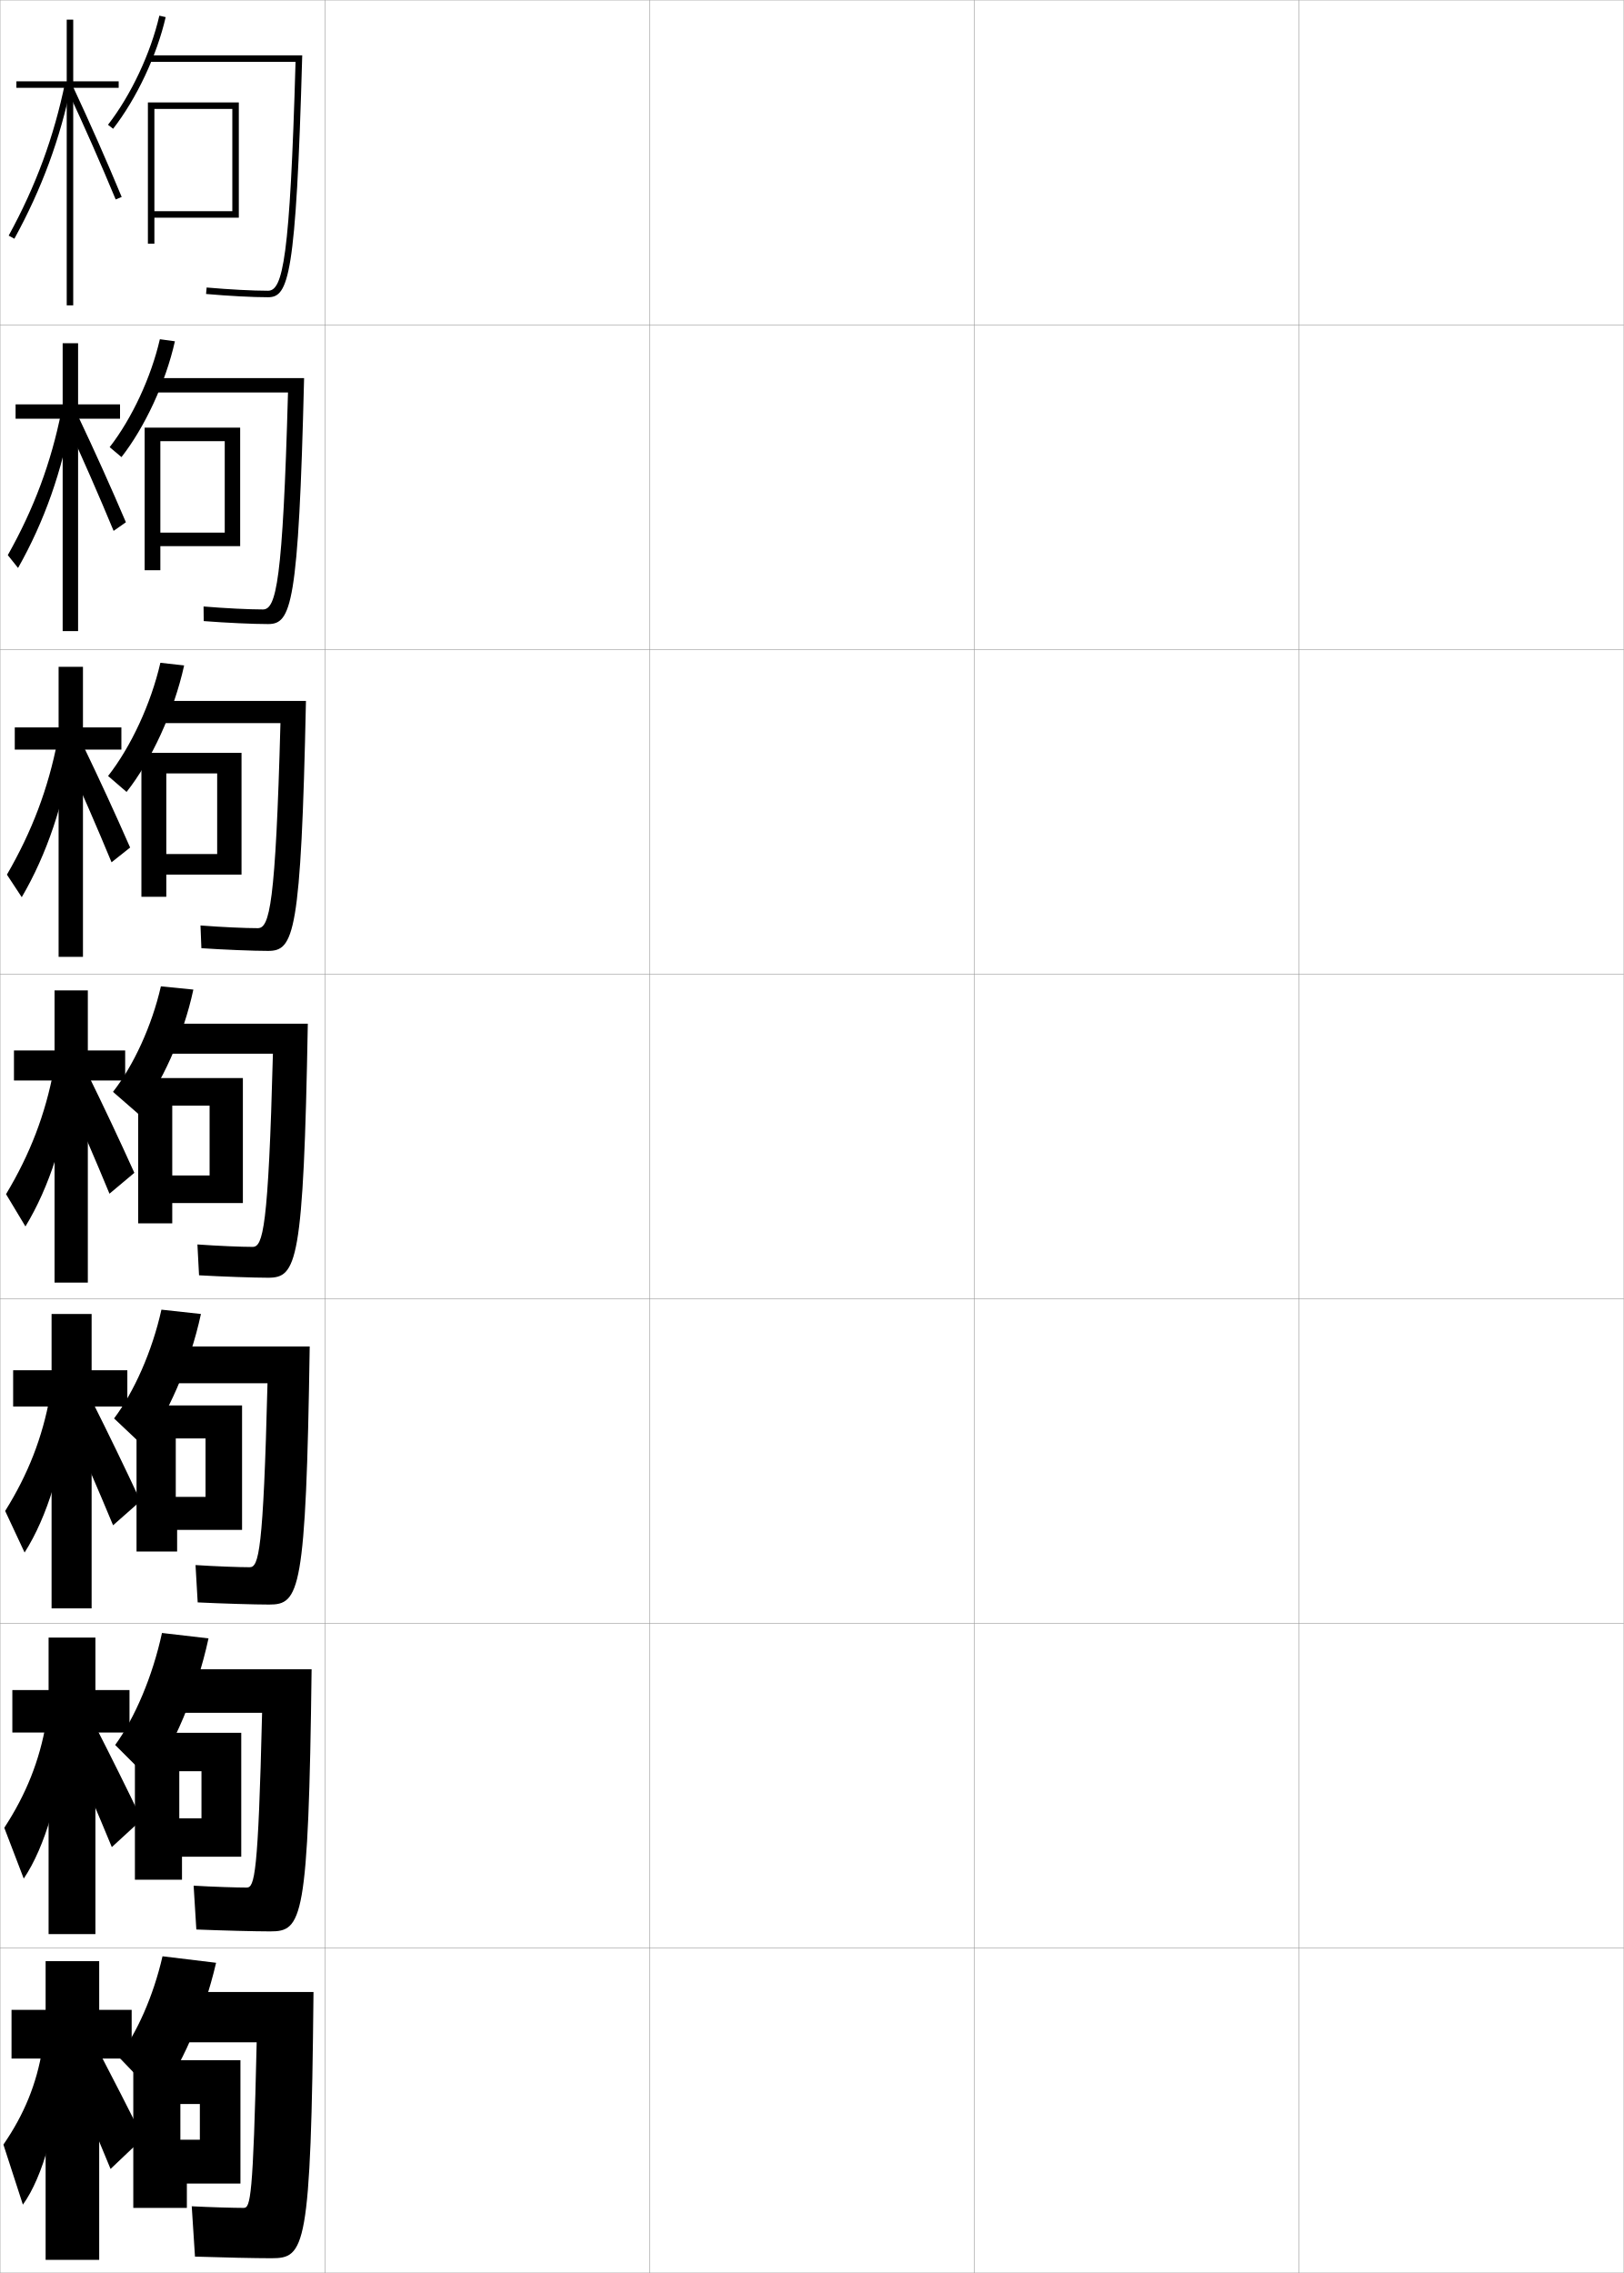
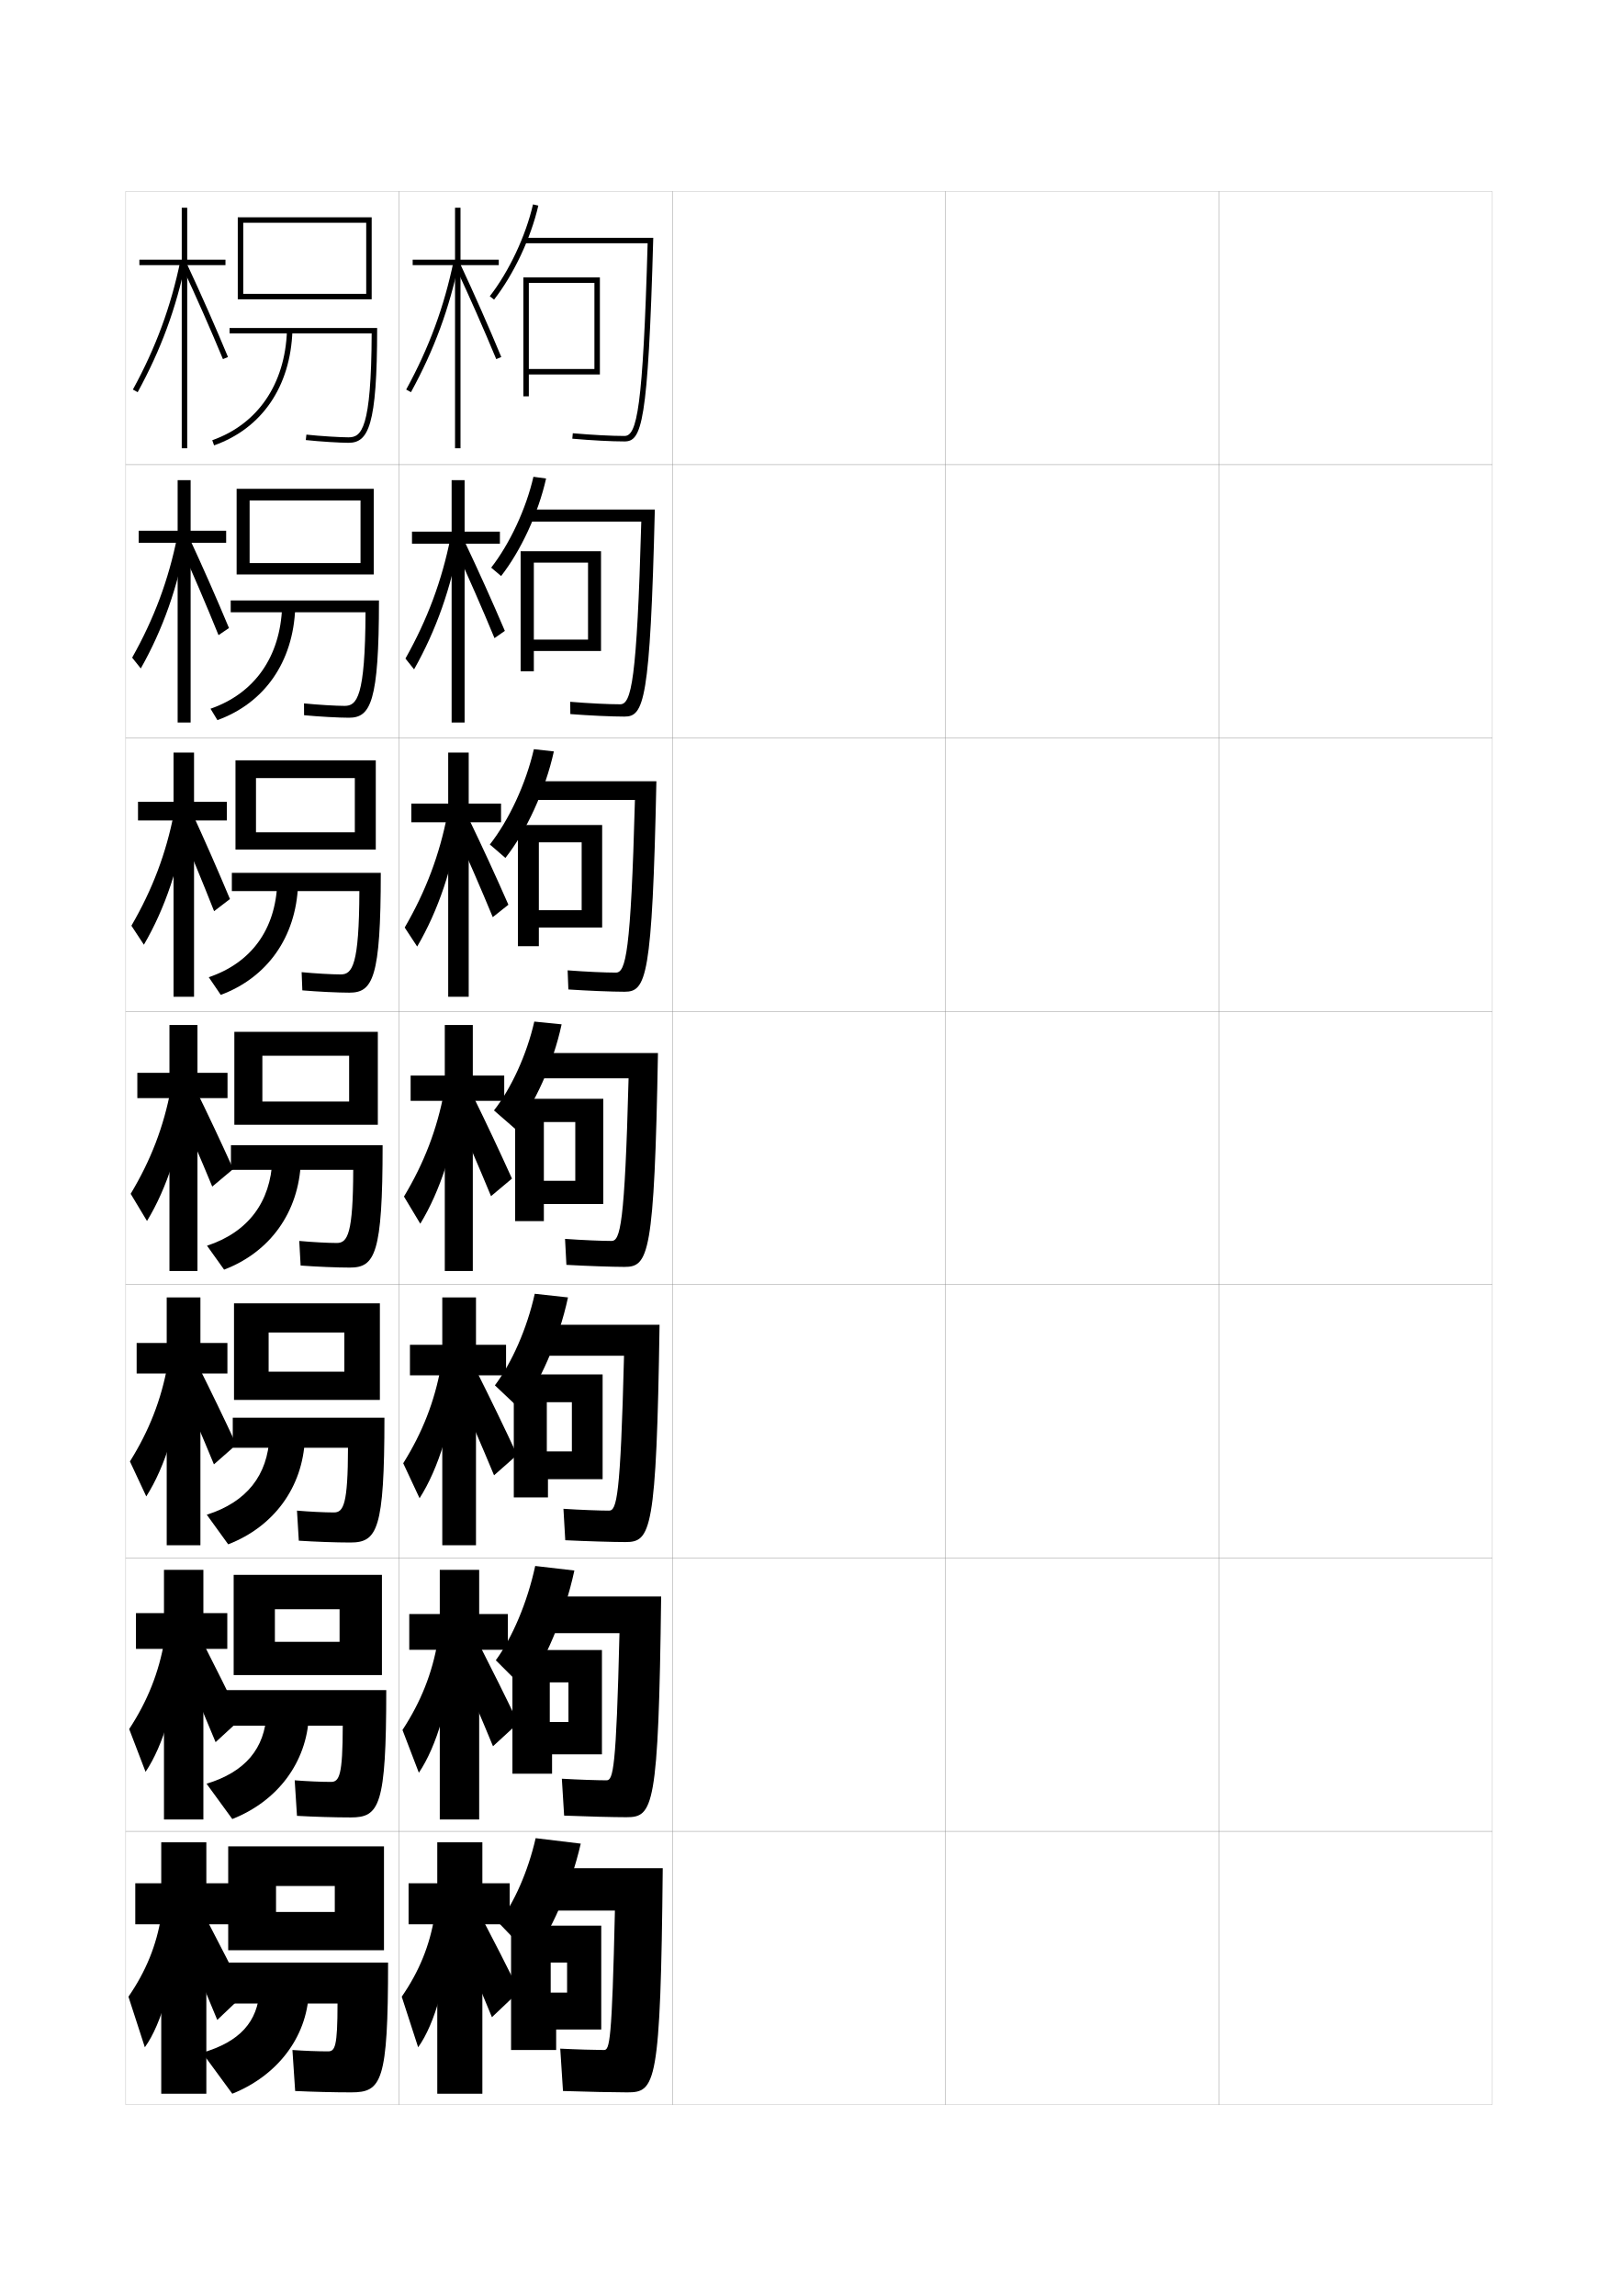
- <svg xmlns="http://www.w3.org/2000/svg" width="500.1" height="700.1" viewBox="0 0 500.1 700.1" overflow="visible" enable-background="new 0 0 500.1 700.1" xml:space="preserve">
-   <g id="glyphs">
+ <svg xmlns="http://www.w3.org/2000/svg" version="1.1" id="glyphs" x="0px" y="0px" width="592px" height="840px" viewBox="0 0 592 840" enable-background="new 0 0 592 840" xml:space="preserve">
+   <g>
+     <rect x="46" y="70" fill="none" stroke="#999999" stroke-width="0.1" width="100" height="100" />
+     <rect x="46" y="170" fill="none" stroke="#999999" stroke-width="0.1" width="100" height="100" />
+     <rect x="46" y="270" fill="none" stroke="#999999" stroke-width="0.1" width="100" height="100" />
+     <rect x="46" y="370" fill="none" stroke="#999999" stroke-width="0.1" width="100" height="100" />
+     <rect x="46" y="470" fill="none" stroke="#999999" stroke-width="0.1" width="100" height="100" />
+     <rect x="46" y="570" fill="none" stroke="#999999" stroke-width="0.1" width="100" height="100" />
+     <rect x="46" y="670" fill="none" stroke="#999999" stroke-width="0.1" width="100" height="100" />
+     <rect x="146" y="70" fill="none" stroke="#999999" stroke-width="0.1" width="100" height="100" />
+     <rect x="146" y="170" fill="none" stroke="#999999" stroke-width="0.1" width="100" height="100" />
+     <rect x="146" y="270" fill="none" stroke="#999999" stroke-width="0.1" width="100" height="100" />
+     <rect x="146" y="370" fill="none" stroke="#999999" stroke-width="0.1" width="100" height="100" />
+     <rect x="146" y="470" fill="none" stroke="#999999" stroke-width="0.1" width="100" height="100" />
+     <rect x="146" y="570" fill="none" stroke="#999999" stroke-width="0.1" width="100" height="100" />
+     <rect x="146" y="670" fill="none" stroke="#999999" stroke-width="0.1" width="100" height="100" />
+     <rect x="246" y="70" fill="none" stroke="#999999" stroke-width="0.1" width="100" height="100" />
+     <rect x="246" y="170" fill="none" stroke="#999999" stroke-width="0.1" width="100" height="100" />
+     <rect x="246" y="270" fill="none" stroke="#999999" stroke-width="0.1" width="100" height="100" />
+     <rect x="246" y="370" fill="none" stroke="#999999" stroke-width="0.1" width="100" height="100" />
+     <rect x="246" y="470" fill="none" stroke="#999999" stroke-width="0.1" width="100" height="100" />
+     <rect x="246" y="570" fill="none" stroke="#999999" stroke-width="0.1" width="100" height="100" />
+     <rect x="246" y="670" fill="none" stroke="#999999" stroke-width="0.1" width="100" height="100" />
+     <rect x="346" y="70" fill="none" stroke="#999999" stroke-width="0.1" width="100" height="100" />
+     <rect x="346" y="170" fill="none" stroke="#999999" stroke-width="0.1" width="100" height="100" />
+     <rect x="346" y="270" fill="none" stroke="#999999" stroke-width="0.1" width="100" height="100" />
+     <rect x="346" y="370" fill="none" stroke="#999999" stroke-width="0.1" width="100" height="100" />
+     <rect x="346" y="470" fill="none" stroke="#999999" stroke-width="0.1" width="100" height="100" />
+     <rect x="346" y="570" fill="none" stroke="#999999" stroke-width="0.1" width="100" height="100" />
+     <rect x="346" y="670" fill="none" stroke="#999999" stroke-width="0.1" width="100" height="100" />
+     <rect x="446" y="70" fill="none" stroke="#999999" stroke-width="0.1" width="100" height="100" />
+     <rect x="446" y="170" fill="none" stroke="#999999" stroke-width="0.1" width="100" height="100" />
+     <rect x="446" y="270" fill="none" stroke="#999999" stroke-width="0.1" width="100" height="100" />
+     <rect x="446" y="370" fill="none" stroke="#999999" stroke-width="0.1" width="100" height="100" />
+     <rect x="446" y="470" fill="none" stroke="#999999" stroke-width="0.1" width="100" height="100" />
+     <rect x="446" y="570" fill="none" stroke="#999999" stroke-width="0.1" width="100" height="100" />
+     <rect x="446" y="670" fill="none" stroke="#999999" stroke-width="0.1" width="100" height="100" />
+   </g>
+   <g>
    <g>
-       <rect x="0.05" y="0.05" fill="none" stroke="#999999" stroke-width="0.1" width="100" height="100" />
-       <rect x="0.05" y="100.05" fill="none" stroke="#999999" stroke-width="0.1" width="100" height="100" />
-       <rect x="0.05" y="200.05" fill="none" stroke="#999999" stroke-width="0.1" width="100" height="100" />
-       <rect x="0.05" y="300.05" fill="none" stroke="#999999" stroke-width="0.1" width="100" height="100" />
-       <rect x="0.05" y="400.05" fill="none" stroke="#999999" stroke-width="0.1" width="100" height="100" />
-       <rect x="0.05" y="500.05" fill="none" stroke="#999999" stroke-width="0.1" width="100" height="100" />
-       <rect x="0.05" y="600.05" fill="none" stroke="#999999" stroke-width="0.1" width="100" height="100" />
-       <rect x="100.05" y="0.05" fill="none" stroke="#999999" stroke-width="0.1" width="100" height="100" />
-       <rect x="100.05" y="100.05" fill="none" stroke="#999999" stroke-width="0.1" width="100" height="100" />
-       <rect x="100.05" y="200.05" fill="none" stroke="#999999" stroke-width="0.1" width="100" height="100" />
-       <rect x="100.05" y="300.05" fill="none" stroke="#999999" stroke-width="0.1" width="100" height="100" />
-       <rect x="100.05" y="400.05" fill="none" stroke="#999999" stroke-width="0.1" width="100" height="100" />
-       <rect x="100.05" y="500.05" fill="none" stroke="#999999" stroke-width="0.1" width="100" height="100" />
-       <rect x="100.05" y="600.05" fill="none" stroke="#999999" stroke-width="0.1" width="100" height="100" />
-       <rect x="200.05" y="0.05" fill="none" stroke="#999999" stroke-width="0.1" width="100" height="100" />
-       <rect x="200.05" y="100.05" fill="none" stroke="#999999" stroke-width="0.1" width="100" height="100" />
-       <rect x="200.05" y="200.05" fill="none" stroke="#999999" stroke-width="0.1" width="100" height="100" />
-       <rect x="200.05" y="300.05" fill="none" stroke="#999999" stroke-width="0.1" width="100" height="100" />
-       <rect x="200.05" y="400.05" fill="none" stroke="#999999" stroke-width="0.1" width="100" height="100" />
-       <rect x="200.05" y="500.05" fill="none" stroke="#999999" stroke-width="0.1" width="100" height="100" />
-       <rect x="200.05" y="600.05" fill="none" stroke="#999999" stroke-width="0.1" width="100" height="100" />
-       <rect x="300.05" y="0.05" fill="none" stroke="#999999" stroke-width="0.1" width="100" height="100" />
-       <rect x="300.05" y="100.05" fill="none" stroke="#999999" stroke-width="0.1" width="100" height="100" />
-       <rect x="300.05" y="200.05" fill="none" stroke="#999999" stroke-width="0.1" width="100" height="100" />
-       <rect x="300.05" y="300.05" fill="none" stroke="#999999" stroke-width="0.1" width="100" height="100" />
-       <rect x="300.05" y="400.05" fill="none" stroke="#999999" stroke-width="0.1" width="100" height="100" />
-       <rect x="300.05" y="500.05" fill="none" stroke="#999999" stroke-width="0.1" width="100" height="100" />
-       <rect x="300.05" y="600.05" fill="none" stroke="#999999" stroke-width="0.1" width="100" height="100" />
-       <rect x="400.05" y="0.05" fill="none" stroke="#999999" stroke-width="0.1" width="100" height="100" />
-       <rect x="400.05" y="100.05" fill="none" stroke="#999999" stroke-width="0.1" width="100" height="100" />
-       <rect x="400.05" y="200.05" fill="none" stroke="#999999" stroke-width="0.1" width="100" height="100" />
-       <rect x="400.05" y="300.05" fill="none" stroke="#999999" stroke-width="0.1" width="100" height="100" />
-       <rect x="400.05" y="400.05" fill="none" stroke="#999999" stroke-width="0.1" width="100" height="100" />
-       <rect x="400.05" y="500.05" fill="none" stroke="#999999" stroke-width="0.1" width="100" height="100" />
-       <rect x="400.05" y="600.05" fill="none" stroke="#999999" stroke-width="0.1" width="100" height="100" />
+       <polygon points="182.5,95 168.5,95 168.5,76 166.5,76 166.5,95 151,95 151,97 166.5,97 166.5,164 168.5,164 168.5,97 182.5,97       " />
+       <path d="M148.623,142.52l1.754,0.961c8.494-15.523,14.087-30.705,17.603-47.778    l-1.959-0.403C162.547,112.172,157.018,127.177,148.623,142.52z" />
+       <path d="M166.594,97.423c5.214,11.164,10.395,22.907,14.982,33.961l1.848-0.768    c-4.599-11.079-9.792-22.851-15.018-34.039L166.594,97.423z" />
    </g>
    <g>
-       <g>
-         <polygon points="36.55,25.05 22.55,25.05 22.55,6.05 20.55,6.05        20.55,25.05 5.05,25.05 5.05,27.05 20.55,27.05 20.55,94.05        22.55,94.05 22.55,27.05 36.55,27.05 " />
-         <path d="M2.673,72.569l1.754,0.961c8.494-15.523,14.087-30.705,17.603-47.778       l-1.959-0.403C16.597,42.222,11.067,57.227,2.673,72.569z" />
-         <path d="M20.644,27.473c5.214,11.164,10.395,22.907,14.982,33.961l1.848-0.768       C32.875,49.587,27.682,37.815,22.456,26.627L20.644,27.473z" />
-       </g>
-       <g>
-         <polygon points="36.967,124.55 24.05,124.55 24.05,105.717 19.3,105.717        19.3,124.55 4.8,124.55 4.8,128.967 19.3,128.967 19.3,194.383        24.05,194.383 24.05,128.967 36.967,128.967 " />
-         <path d="M2.402,170.982L5.562,174.938c8.101-14.348,13.584-29.88,16.586-47.064       l-3.249-1.157C15.712,142.577,10.466,156.646,2.402,170.982z" />
-         <path d="M20.337,130.045c5.144,11.179,10.137,22.565,14.652,33.467l3.785-2.654       c-4.595-10.774-9.64-21.979-14.765-32.782L20.337,130.045z" />
-       </g>
-       <g>
-         <polygon points="37.383,224.05 25.55,224.05 25.55,205.383 18.05,205.383        18.05,224.05 4.55,224.05 4.55,230.883 18.05,230.883 18.05,294.716        25.55,294.716 25.55,230.883 37.383,230.883 " />
-         <path d="M2.132,269.396l4.567,6.949c7.707-13.173,13.08-29.056,15.57-46.352       l-4.539-1.911C14.827,242.932,9.864,256.065,2.132,269.396z" />
-         <path d="M20.03,232.617c5.074,11.194,9.879,22.224,14.322,32.974l5.723-4.541       c-4.591-10.47-9.487-21.109-14.512-31.526L20.03,232.617z" />
-       </g>
+       <polygon points="182.917,194.5 170,194.5 170,175.667 165.25,175.667 165.25,194.5 150.75,194.5 150.75,198.917     165.25,198.917 165.25,264.333 170,264.333 170,198.917 182.917,198.917   " />
+       <path d="M148.353,240.933l3.16,3.955c8.101-14.348,13.584-29.88,16.586-47.064    l-3.249-1.157C161.662,212.527,156.416,226.596,148.353,240.933z" />
+       <path d="M166.287,199.995c5.144,11.179,10.137,22.565,14.652,33.467l3.785-2.654    c-4.595-10.774-9.64-21.979-14.765-32.782L166.287,199.995z" />
    </g>
    <g>
-       <polygon points="38.55,323.55 27.05,323.55 27.05,305.05 16.8,305.05       16.8,323.55 4.3,323.55 4.3,332.8 16.8,332.8 16.8,395.05       27.05,395.05 27.05,332.8 38.55,332.8 " />
-       <path d="M1.861,367.81l5.974,9.943c7.312-11.998,12.576-28.232,14.553-45.639      l-5.828-2.665C13.941,343.286,9.262,355.484,1.861,367.81z" />
-       <path d="M19.724,335.188c5.004,11.21,9.621,21.883,13.991,32.48l7.661-6.428      c-4.588-10.166-9.334-20.239-14.26-30.27L19.724,335.188z" />
+       <polygon points="183.333,294 171.5,294 171.5,275.333 164,275.333 164,294 150.5,294 150.5,300.833     164,300.833 164,364.667 171.5,364.667 171.5,300.833 183.333,300.833   " />
+       <path d="M148.082,339.346l4.567,6.949c7.707-13.173,13.08-29.056,15.57-46.352    l-4.539-1.911C160.777,312.882,155.814,326.015,148.082,339.346z" />
+       <path d="M165.98,302.567c5.074,11.194,9.879,22.224,14.322,32.974l5.723-4.541    c-4.591-10.47-9.487-21.109-14.512-31.526L165.98,302.567z" />
+     </g>
+   </g>
+   <g>
+     <polygon points="184.5,393.5 173,393.5 173,375 162.75,375 162.75,393.5 150.25,393.5 150.25,402.75 162.75,402.75 162.75,465    173,465 173,402.75 184.5,402.75  " />
+     <path d="M147.812,437.76l5.974,9.943c7.312-11.998,12.576-28.232,14.553-45.639   l-5.828-2.665C159.892,413.236,155.212,425.435,147.812,437.76z" />
+     <path d="M165.674,405.139c5.004,11.21,9.621,21.883,13.991,32.48l7.661-6.428   c-4.588-10.166-9.334-20.239-14.26-30.27L165.674,405.139z" />
+   </g>
+   <g>
+     <g>
+       <polygon points="185.167,492 174.166,492 174.166,474.667 161.833,474.667 161.833,492     150,492 150,503.167 161.833,503.167 161.833,565.333 174.166,565.333     174.166,503.167 185.167,503.167   " />
+       <path d="M147.541,535.34l5.982,12.796c6.918-10.823,12.072-27.409,13.535-44.926    l-5.718-3.277C159.006,512.757,154.61,524.021,147.541,535.34z" />
+       <path d="M166.116,505.759c5.296,11.926,10.05,22.888,14.661,33.987l8.44-7.452    c-4.911-10.54-9.836-20.703-15.007-31.013L166.116,505.759z" />
    </g>
    <g>
-       <g>
-         <polygon points="39.216,422.05 28.216,422.05 28.216,404.717 15.883,404.717        15.883,422.05 4.049,422.05 4.049,433.217 15.883,433.217 15.883,495.383        28.216,495.383 28.216,433.217 39.216,433.217 " />
-         <path d="M1.591,465.39l5.982,12.796c6.918-10.823,12.072-27.409,13.535-44.926       l-5.718-3.277C13.056,442.807,8.66,454.07,1.591,465.39z" />
-         <path d="M20.166,435.809c5.296,11.926,10.05,22.888,14.661,33.987l8.44-7.452       c-4.911-10.54-9.836-20.703-15.007-31.013L20.166,435.809z" />
-       </g>
-       <g>
-         <polygon points="39.883,520.55 29.383,520.55 29.383,504.384 14.966,504.384        14.966,520.55 3.8,520.55 3.8,533.634 14.966,533.634 14.966,595.716        29.383,595.716 29.383,533.634 39.883,533.634 " />
-         <path d="M1.32,562.97l5.991,15.648c6.523-9.648,11.568-26.586,12.518-44.213       l-5.609-3.889C12.171,542.328,8.058,552.656,1.32,562.97z" />
-         <path d="M20.607,536.429c5.046,11.591,9.449,21.873,13.831,32.494l9.22-8.477       c-4.743-9.895-9.355-19.164-14.253-28.756L20.607,536.429z" />
-       </g>
-       <g>
-         <polygon points="40.55,619.05 30.55,619.05 30.55,604.05 14.05,604.05        14.05,619.05 3.55,619.05 3.55,634.05 14.05,634.05 14.05,696.05        30.55,696.05 30.55,634.05 40.55,634.05 " />
-         <path d="M13.05,631.05c-1.764,10.8-5.594,20.192-12,29.5l6,18.5       c6.129-8.473,11.064-25.761,11.5-43.5L13.05,631.05z" />
-         <path d="M21.05,637.05c4.795,11.255,8.849,20.858,13,31l10-9.5       c-4.576-9.251-8.875-17.627-13.5-26.5L21.05,637.05z" />
-       </g>
+       <polygon points="185.833,590.5 175.333,590.5 175.333,574.334 160.917,574.334 160.917,590.5     149.75,590.5 149.75,603.584 160.917,603.584 160.917,665.666 175.333,665.666     175.333,603.584 185.833,603.584   " />
+       <path d="M147.271,632.92l5.991,15.648c6.523-9.648,11.568-26.586,12.518-44.213    l-5.609-3.889C158.121,612.278,154.008,622.606,147.271,632.92z" />
+       <path d="M166.558,606.379c5.046,11.591,9.449,21.873,13.831,32.494l9.22-8.477    c-4.743-9.895-9.355-19.164-14.253-28.756L166.558,606.379z" />
    </g>
    <g>
-       <path d="M33.259,38.438l1.582,1.225C42.093,30.302,48.294,17.125,51.024,5.274      l-1.949-0.449C46.405,16.412,40.345,29.292,33.259,38.438z" />
-       <path d="M46.05,17.05v2h44.971c-1.717,60.633-3.92,70.5-8.471,70.5      c-4.698,0-11.945-0.382-18.912-0.996l-0.176,1.992      c7.021,0.619,14.335,1.004,19.088,1.004c6.275,0,8.639-6.103,10.528-74.5H46.05z" />
-       <polygon points="47.55,33.55 71.55,33.55 71.55,67.05 73.55,67.05       73.55,31.55 45.55,31.55 45.55,75.05 47.55,75.05 47.55,67.05       71.55,67.05 71.55,65.05 47.55,65.05 " />
+       <polygon points="186.5,689 176.5,689 176.5,674 160,674 160,689 149.5,689 149.5,704 160,704 160,766 176.5,766 176.5,704     186.5,704   " />
+       <path d="M159,701c-1.764,10.8-5.594,20.192-12,29.5l6,18.5c6.129-8.473,11.064-25.761,11.5-43.5    L159,701z" />
+       <path d="M167,707c4.795,11.255,8.849,20.858,13,31l10-9.5c-4.576-9.251-8.875-17.627-13.5-26.5    L167,707z" />
+     </g>
+   </g>
+   <g>
+     <path d="M179.209,108.388l1.582,1.225c7.252-9.36,13.453-22.537,16.184-34.388   l-1.949-0.449C192.355,86.362,186.295,99.242,179.209,108.388z" />
+     <path d="M192,87v2h44.971c-1.717,60.633-3.92,70.5-8.471,70.5   c-4.698,0-11.945-0.382-18.912-0.996l-0.176,1.992   C216.434,161.115,223.747,161.5,228.5,161.5c6.275,0,8.639-6.103,10.528-74.5H192z" />
+     <polygon points="193.5,103.5 217.5,103.5 217.5,137 219.5,137 219.5,101.5 191.5,101.5 191.5,145 193.5,145 193.5,137 217.5,137    217.5,135 193.5,135  " />
+   </g>
+   <g>
+     <path d="M183.36,210.741c7.19-9.21,13.607-22.959,16.456-35.675l-4.633-0.633   c-2.705,11.785-8.637,24.457-15.46,33.242L183.36,210.741z" />
+     <path d="M193.25,186.417v4.417h41.397c-1.611,58.384-3.641,66.833-7.731,66.833   c-4.267,0-11.513-0.352-18.274-0.914l0.049,4.495   c6.979,0.545,15.228,0.919,19.809,0.919c7.118,0,9.403-5.494,11.103-75.75H193.25z" />
+     <polygon points="190.5,201.667 190.5,245.583 195.333,245.583 195.333,238.167    215.167,238.167 215.167,234 195.333,234 195.333,205.833 215.167,205.833    215.167,238.167 219.916,238.167 219.916,201.667  " />
+   </g>
+   <g>
+     <path d="M184.931,313.871c7.555-9.551,14.584-24.646,17.728-38.963l-7.316-0.816   c-2.922,12.711-9.11,25.933-16.105,34.87L184.931,313.871z" />
+     <path d="M194.5,285.833v6.833h37.823c-1.506,56.135-3.362,63.167-6.99,63.167   c-3.837,0-11.081-0.322-17.637-0.832l0.275,6.998   c6.936,0.471,16.12,0.834,20.529,0.834c7.961,0,10.167-4.884,11.676-77H194.5z" />
+     <polygon points="189.5,301.833 189.5,346.167 197.167,346.167 197.167,339.333 212.833,339.333    212.833,333 197.167,333 197.167,308.167 212.833,308.167 212.833,339.333    220.333,339.333 220.333,301.833  " />
+   </g>
+   <g>
+     <g>
+       <path d="M188.5,413c7.066-8.91,13.915-23.803,17-38.25l-10-1    c-2.775,12.18-8.451,24.436-14.75,32.5L188.5,413z" />
+       <path d="M228.5,463.5c8.804,0,10.931-4.275,12.25-78.25h-45v9.25H230c-1.4,53.886-3.084,59.5-6.25,59.5    c-3.406,0-10.648-0.292-17-0.75l0.5,9.5C214.144,463.146,224.263,463.5,228.5,463.5z" />
+       <polygon points="188.5,402 188.5,446.75 199,446.75 199,440.5 210.5,440.5 210.5,432 199,432 199,410.5 210.5,410.5 210.5,440.5     220.75,440.5 220.75,402   " />
    </g>
    <g>
-       <path d="M37.41,140.791c7.19-9.21,13.607-22.959,16.456-35.675l-4.633-0.633      c-2.705,11.785-8.637,24.457-15.46,33.242L37.41,140.791z" />
-       <path d="M47.3,116.466v4.417h41.397c-1.611,58.384-3.641,66.833-7.731,66.833      c-4.267,0-11.513-0.352-18.274-0.914l0.049,4.495      c6.979,0.545,15.228,0.919,19.809,0.919c7.118,0,9.403-5.494,11.103-75.75H47.3z" />
-       <polygon points="44.549,131.716 44.549,175.633 49.383,175.633 49.383,168.216       69.216,168.216 69.216,164.05 49.383,164.05 49.383,135.883 69.216,135.883       69.216,168.216 73.966,168.216 73.966,131.716 " />
+       <path d="M190.25,515.5c7.116-9.206,14.198-25.104,17.583-40.834l-12.167-1.332    c-2.844,12.816-8.426,25.331-14.583,33.5L190.25,515.5z" />
+       <path d="M228.833,564.166c9.312,0,11.367-3.68,12.5-79.5H197V496h31.333    c-1.297,51.947-2.702,56.666-5.5,56.666c-3.243,0-10.608-0.265-16.666-0.666    l0.666,11.5C214.249,563.859,224.452,564.166,228.833,564.166z" />
+       <polygon points="188,502.834 188,547.834 200.5,547.834 200.5,541.166 209.25,541.166 209.25,531     200.083,531 200.083,513 209.25,513 209.25,541.166 220.5,541.166 220.5,502.834   " />
    </g>
    <g>
-       <path d="M38.98,243.921c7.555-9.551,14.584-24.646,17.728-38.963l-7.316-0.816      c-2.922,12.711-9.11,25.933-16.105,34.87L38.98,243.921z" />
-       <path d="M48.55,215.883v6.833h37.823c-1.506,56.135-3.362,63.167-6.99,63.167      c-3.837,0-11.081-0.322-17.637-0.832l0.275,6.998      c6.936,0.471,16.12,0.834,20.529,0.834c7.961,0,10.167-4.884,11.676-77H48.55z" />
-       <polygon points="43.55,231.883 43.55,276.216 51.216,276.216 51.216,269.383       66.883,269.383 66.883,263.05 51.216,263.05 51.216,238.216 66.883,238.216       66.883,269.383 74.383,269.383 74.383,231.883 " />
+       <path d="M192,618c7.165-9.502,14.48-26.405,18.167-43.417l-14.333-1.666    c-2.911,13.455-8.399,26.228-14.416,34.5L192,618z" />
+       <path d="M229.167,664.833c9.821,0,11.803-3.085,12.75-80.75H198.25V597.5h28.417    c-1.194,50.009-2.321,53.833-4.75,53.833c-3.081,0-10.568-0.238-16.333-0.583    l0.833,13.5C214.354,664.571,224.641,664.833,229.167,664.833z" />
+       <polygon points="187.5,603.667 187.5,648.917 202,648.917 202,641.833 208,641.833 208,630 201.167,630     201.167,615.5 208,615.5 208,641.833 220.25,641.833 220.25,603.667   " />
+     </g>
+   </g>
+   <g>
+     <path d="M194.5,716c6.918-8.813,14.164-24.97,18-41.5l-16.5-2c-2.828,12.339-7.938,23.704-13.5,31   L194.5,716z" />
+     <path d="M229.5,765.5c10.329,0,12.238-2.49,13-82h-43V699H225c-1.092,48.07-1.939,51-4,51   c-2.919,0-10.528-0.212-16-0.5l1,15.5C214.459,765.283,224.83,765.5,229.5,765.5z" />
+     <polygon points="187,704.5 187,750 203.5,750 203.5,742.5 207.5,742.5 207.5,729 201.5,729 201.5,718 207.5,718 207.5,742.5    220,742.5 220,704.5  " />
+   </g>
+   <g>
+     <g>
+       <polygon points="82.5,95 68.5,95 68.5,76 66.5,76 66.5,95 51,95 51,97 66.5,97 66.5,164 68.5,164 68.5,97 82.5,97   " />
+       <path d="M48.623,142.52l1.754,0.961c8.494-15.523,14.087-30.705,17.603-47.778    l-1.959-0.403C62.547,112.172,57.018,127.177,48.623,142.52z" />
+       <path d="M66.594,97.423c5.214,11.164,10.395,22.907,14.982,33.961l1.848-0.768    c-4.599-11.079-9.792-22.851-15.018-34.039L66.594,97.423z" />
    </g>
    <g>
-       <g>
-         <path d="M42.55,343.05c7.066-8.91,13.915-23.803,17-38.25l-10-1       c-2.775,12.18-8.451,24.436-14.75,32.5L42.55,343.05z" />
-         <path d="M82.55,393.55c8.804,0,10.931-4.275,12.25-78.25h-45v9.25h34.25       c-1.4,53.886-3.084,59.5-6.25,59.5c-3.406,0-10.648-0.292-17-0.75l0.5,9.5       C68.193,393.196,78.312,393.55,82.55,393.55z" />
-         <polygon points="42.55,332.05 42.55,376.8 53.05,376.8 53.05,370.55        64.55,370.55 64.55,362.05 53.05,362.05 53.05,340.55 64.55,340.55        64.55,370.55 74.8,370.55 74.8,332.05 " />
-       </g>
-       <g>
-         <path d="M44.3,445.55c7.116-9.206,14.198-25.104,17.583-40.834l-12.167-1.332       c-2.844,12.816-8.426,25.331-14.583,33.5L44.3,445.55z" />
-         <path d="M82.883,494.216c9.312,0,11.367-3.68,12.5-79.5H51.05v11.334h31.333       c-1.297,51.947-2.702,56.666-5.5,56.666c-3.243,0-10.608-0.265-16.666-0.666       l0.666,11.5C68.299,493.909,78.502,494.216,82.883,494.216z" />
-         <polygon points="42.05,432.884 42.05,477.884 54.55,477.884 54.55,471.216        63.3,471.216 63.3,461.05 54.133,461.05 54.133,443.05 63.3,443.05        63.3,471.216 74.55,471.216 74.55,432.884 " />
-       </g>
-       <g>
-         <path d="M46.05,548.05c7.165-9.502,14.48-26.405,18.167-43.417l-14.333-1.666       c-2.911,13.455-8.399,26.228-14.416,34.5L46.05,548.05z" />
-         <path d="M83.216,594.883c9.821,0,11.803-3.085,12.75-80.75H52.3v13.417h28.417       c-1.194,50.009-2.321,53.833-4.75,53.833c-3.081,0-10.568-0.238-16.333-0.583       l0.833,13.5C68.404,594.621,78.691,594.883,83.216,594.883z" />
-         <polygon points="41.55,533.717 41.55,578.967 56.05,578.967 56.05,571.883        62.05,571.883 62.05,560.05 55.216,560.05 55.216,545.55 62.05,545.55        62.05,571.883 74.3,571.883 74.3,533.717 " />
-       </g>
+       <polygon points="82.75,194.167 69.75,194.167 69.75,175.667 65,175.667 65,194.167 50.75,194.167     50.75,198.583 65,198.583 65,264.333 69.75,264.333 69.75,198.583 82.75,198.583   " />
+       <path d="M48.353,240.6l3.161,3.955c8.1-14.348,13.583-29.881,16.586-47.065    l-3.249-1.157C61.662,212.193,56.416,226.263,48.353,240.6z" />
+       <path d="M65.594,198.779c5.046,11.223,9.942,22.65,14.363,33.59l3.825-2.604    c-4.503-10.813-9.455-22.061-14.489-32.906L65.594,198.779z" />
    </g>
    <g>
-       <path d="M48.55,646.05c6.918-8.813,14.164-24.97,18-41.5l-16.5-2      c-2.828,12.339-7.938,23.704-13.5,31L48.55,646.05z" />
-       <path d="M83.55,695.55c10.329,0,12.238-2.49,13-82h-43v15.5h25.5      c-1.092,48.07-1.939,51-4,51c-2.919,0-10.528-0.212-16-0.5l1,15.5      C68.509,695.333,78.88,695.55,83.55,695.55z" />
-       <polygon points="41.05,634.55 41.05,680.05 57.55,680.05 57.55,672.55       61.55,672.55 61.55,659.05 55.55,659.05 55.55,648.05 61.55,648.05       61.55,672.55 74.05,672.55 74.05,634.55 " />
+       <polygon points="83,293.333 71,293.333 71,275.333 63.5,275.333 63.5,293.333 50.5,293.333     50.5,300.167 63.5,300.167 63.5,364.667 71,364.667 71,300.167 83,300.167   " />
+       <path d="M48.082,338.68l4.567,6.949c7.706-13.173,13.079-29.057,15.569-46.352    l-4.539-1.911C60.776,312.215,55.814,325.349,48.082,338.68z" />
+       <path d="M64.594,300.136c4.877,11.282,9.489,22.394,13.744,33.219l5.802-4.44    c-4.408-10.548-9.117-21.271-13.96-31.773L64.594,300.136z" />
    </g>
  </g>
+   <g>
+     <polygon points="83.25,392.5 72.25,392.5 72.25,375 62,375 62,392.5 50.25,392.5 50.25,401.75 62,401.75 62,465 72.25,465    72.25,401.75 83.25,401.75  " />
+     <path d="M47.812,436.76l5.974,9.943c7.312-11.998,12.576-28.232,14.553-45.639   l-5.828-2.665C59.892,412.236,55.212,424.435,47.812,436.76z" />
+     <path d="M63.674,401.639c5.004,11.21,9.621,21.883,13.991,32.48l7.661-6.428   c-4.588-10.166-9.334-20.239-14.26-30.27L63.674,401.639z" />
+   </g>
+   <g>
+     <polygon points="83.208,491.333 73.333,491.333 73.333,474.666 61,474.666 61,491.333    50,491.333 50,502.5 61,502.5 61,565.334 73.333,565.334 73.333,502.5 83.208,502.5  " />
+     <path d="M47.541,534.674l5.982,12.795c6.918-10.823,12.072-27.408,13.535-44.926   l-5.719-3.277C59.007,512.091,54.61,523.354,47.541,534.674z" />
+     <path d="M64.616,503.76c4.934,11.225,9.363,21.541,13.661,31.986l8.19-7.202   c-4.584-9.86-9.181-19.368-14.006-29.013L64.616,503.76z" />
+   </g>
+   <g>
+     <polygon points="83.167,590.166 74.417,590.166 74.417,574.333 60,574.333 60,590.166    49.75,590.166 49.75,603.25 60,603.25 60,665.667 74.417,665.667 74.417,603.25 83.167,603.25  " />
+     <path d="M47.271,632.587l5.991,15.647c6.523-9.648,11.568-26.585,12.518-44.213   l-5.609-3.889C58.122,611.945,54.008,622.273,47.271,632.587z" />
+     <path d="M65.558,605.88c4.864,11.239,9.106,21.199,13.331,31.493l9.22-8.477   c-4.58-9.555-9.027-18.497-13.753-27.756L65.558,605.88z" />
+   </g>
+   <g>
+     <polygon points="85,689 75.5,689 75.5,674 59,674 59,689 49.5,689 49.5,704 59,704 59,766 75.5,766 75.5,704 85,704  " />
+     <path d="M59,701c-1.764,10.8-5.594,20.192-12,29.5l6,18.5c6.129-8.473,11.064-25.761,11.5-43.5   L59,701z" />
+     <path d="M66.5,708c4.795,11.255,8.849,20.858,13,31l10-9.5c-4.576-9.251-8.875-17.627-13.5-26.5   L66.5,708z" />
+   </g>
+   <g>
+     <g>
+       <polygon points="136,109.5 89,109.5 89,107.5 134,107.5 134,81.5 89,81.5 89,109.5 87,109.5 87,79.5 136,79.5   " />
+       <path d="M84,120v2h51.996c-0.135,35.153-3.768,38-8.496,38    c-2.864,0-10.368-0.443-15.391-0.994l-0.219,1.988C117.059,161.561,124.524,162,127.5,162    c7.261,0,10.5-6.064,10.5-42H84z" />
+       <path d="M78.334,162.942l-0.668-1.885c16.688-5.917,26.65-20.53,27.335-40.093    l1.998,0.07C106.285,141.462,95.837,156.736,78.334,162.942z" />
+     </g>
+     <g>
+       <polygon points="136.75,210.167 91.333,210.167 91.333,206 131.917,206 131.917,183.083     91.333,183.083 91.333,210.167 86.583,210.167 86.583,178.833 136.75,178.833   " />
+       <path d="M84.417,219.667V224h49.33c-0.111,31.14-3.173,34.25-7.664,34.25    c-3.007,0-9.934-0.402-14.843-0.913l0.021,4.325    c5.365,0.522,12.879,0.921,16.406,0.921c7.906,0,11-5.678,11-42.917H84.417z" />
+       <path d="M77.027,259.288c16.133-5.596,25.519-18.991,26.196-37.244l4.804,0.328    c-0.725,19.769-11.191,34.816-28.471,41.089L77.027,259.288z" />
+     </g>
+     <g>
+       <polygon points="137.5,310.833 93.667,310.833 93.667,304.5 129.833,304.5 129.833,284.667     93.667,284.667 93.667,310.833 86.167,310.833 86.167,278.167 137.5,278.167   " />
+       <path d="M84.833,319.333V326h46.664c-0.087,27.127-2.578,30.5-6.831,30.5    c-3.15,0-9.5-0.36-14.296-0.831l0.26,6.662    c5.563,0.479,13.125,0.836,17.203,0.836c8.552,0,11.5-5.291,11.5-43.834H84.833z" />
+       <path d="M76.389,357.519c15.578-5.276,24.388-17.452,25.057-34.396l7.609,0.586    c-0.735,19.111-11.221,33.931-28.277,40.271L76.389,357.519z" />
+     </g>
+   </g>
+   <g>
+     <polygon points="138.25,411.5 96,411.5 96,403 127.75,403 127.75,386.25 96,386.25 96,411.5 85.75,411.5 85.75,377.5 138.25,377.5     " />
+     <path d="M84.5,419v9h44.748c-0.063,23.113-1.982,26.75-5.998,26.75   c-3.293,0-9.066-0.319-13.75-0.75l0.5,9c5.761,0.435,13.371,0.75,18,0.75   c9.198,0,12-4.903,12-44.75H84.5z" />
+     <path d="M75.75,455.75c15.023-4.955,23.256-15.912,23.917-31.547l10.416,0.844   C109.336,443.499,98.832,458.092,82,464.5L75.75,455.75z" />
+   </g>
+   <g>
+     <polygon points="139,512.166 98.292,512.166 98.292,501.833 126,501.833 126,487.5 98.292,487.5    98.292,512.166 85.625,512.166 85.625,476.833 139,476.833  " />
+     <path d="M85.167,518.666v11h42.166c-0.042,20.686-1.627,23.667-5.166,23.667   c-3.436,0-8.929-0.276-13.5-0.666l0.667,11   c5.958,0.39,13.653,0.666,18.833,0.666c9.844,0,12.5-4.517,12.5-45.667H85.167z" />
+     <path d="M75.667,554.166c14.591-4.634,22.283-14.371,22.944-28.697l12.944,0.896   C110.793,544.158,100.2,558.524,83.5,565L75.667,554.166z" />
+   </g>
+   <g>
+     <polygon points="139.75,612.833 100.583,612.833 100.583,600.666 124.25,600.666 124.25,588.75    100.583,588.75 100.583,612.833 85.5,612.833 85.5,576.166 139.75,576.166  " />
+     <path d="M82.833,618.333v13h42.583c-0.021,18.258-1.271,20.583-4.333,20.583   c-3.578,0-8.792-0.232-13.25-0.582l0.833,13   c6.156,0.346,13.936,0.582,19.666,0.582c10.49,0,13-4.129,13-46.583H82.833z" />
+     <path d="M75.583,652.583c14.158-4.313,21.311-12.831,21.972-25.849l15.472,0.948   C112.25,644.818,101.568,658.957,85,665.5L75.583,652.583z" />
+   </g>
+   <g>
+     <polygon points="140.5,713.5 140.5,675.5 83.5,675.5 83.5,713.5 101,713.5 101,690 122.5,690 122.5,699.5 101,699.5 101,713.5  " />
+     <path d="M128.5,765.5c11.136,0,13.5-3.742,13.5-47.5H82v15h41.5c0,15.829-0.915,17.5-3.5,17.5   c-3.722,0-8.655-0.19-13-0.5l1,15C114.354,765.302,122.219,765.5,128.5,765.5z" />
+     <path d="M74,751l11,15c16.437-6.61,27.206-20.522,28-37l-18-1   C94.339,739.708,87.726,747.008,74,751z" />
+   </g>
</svg>
